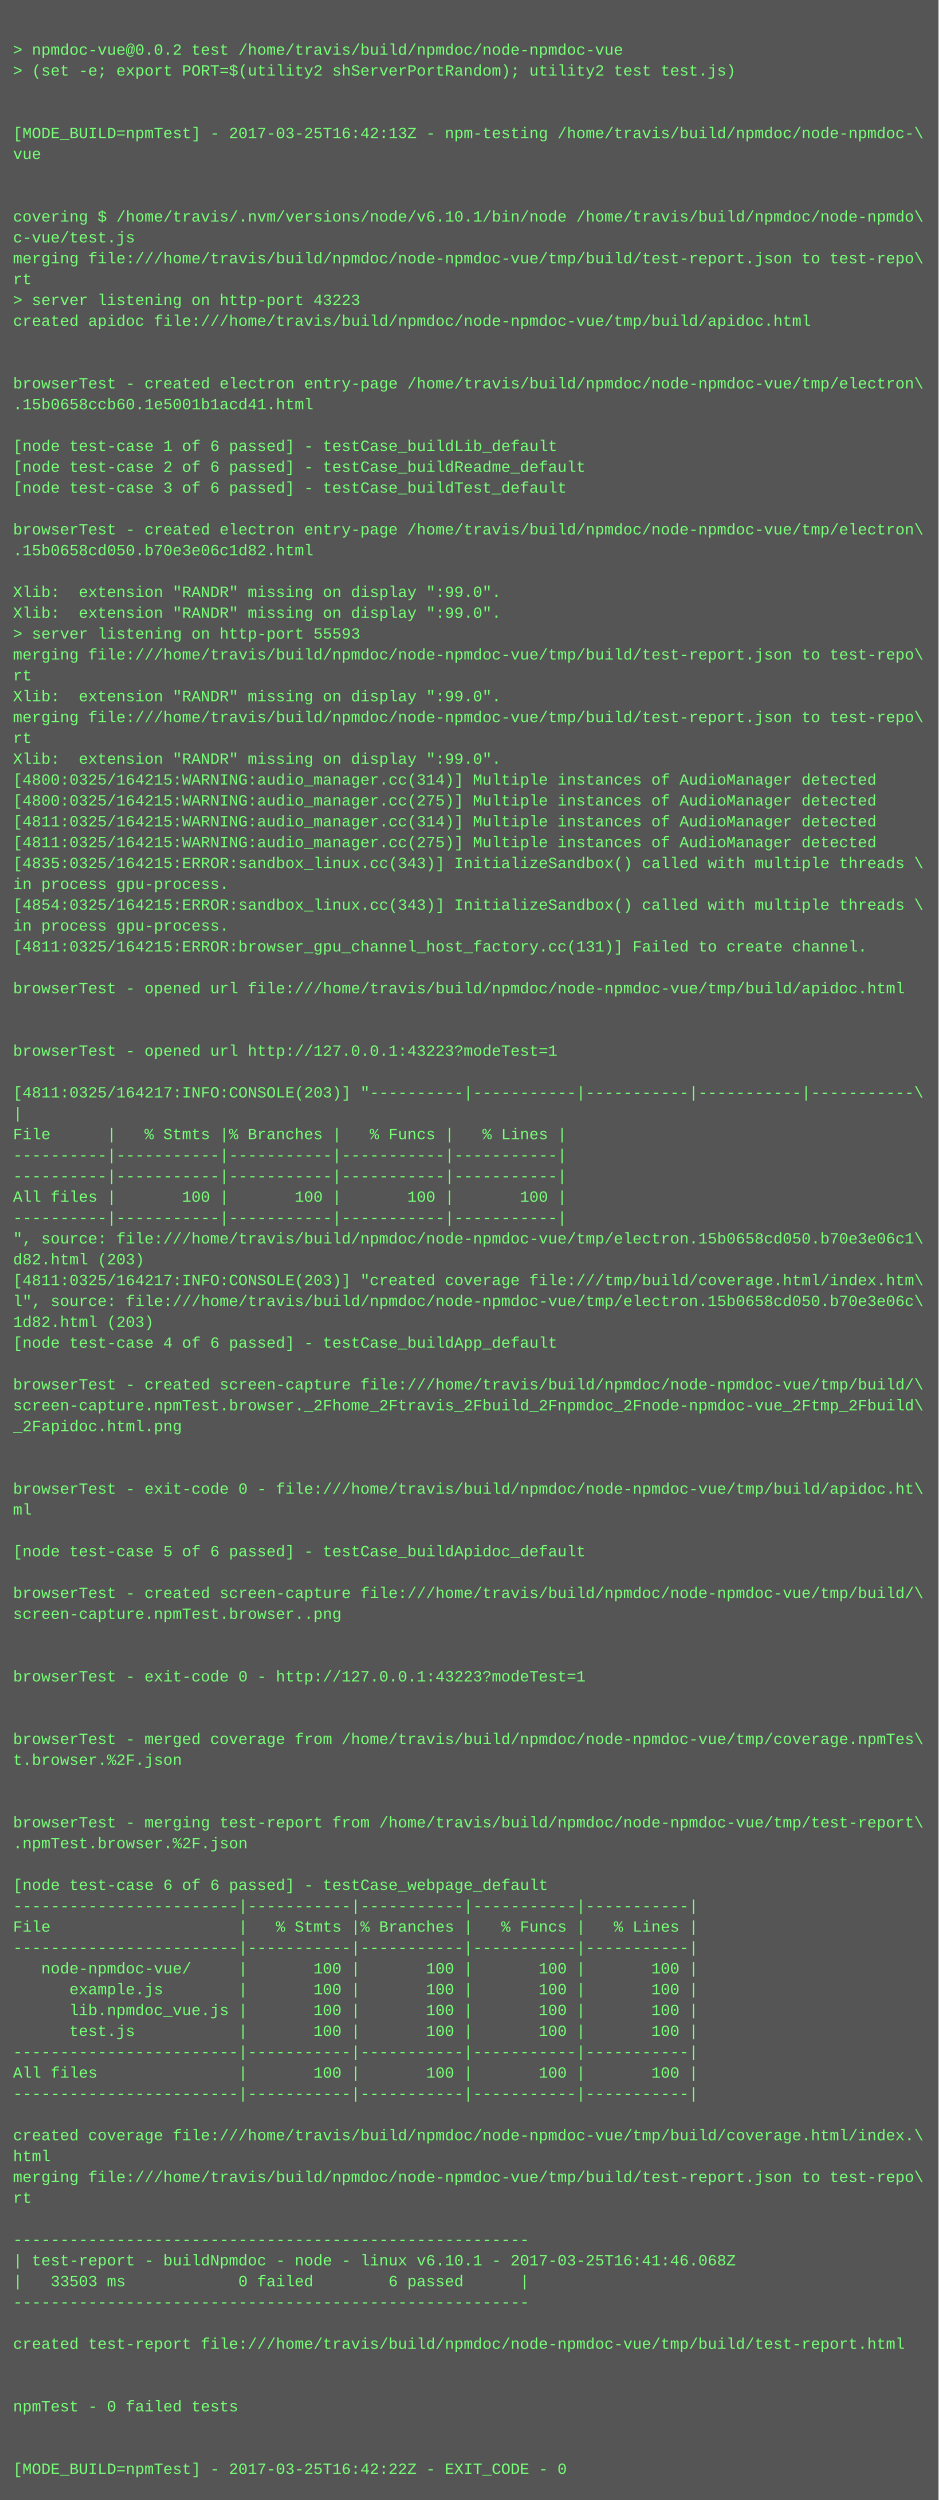
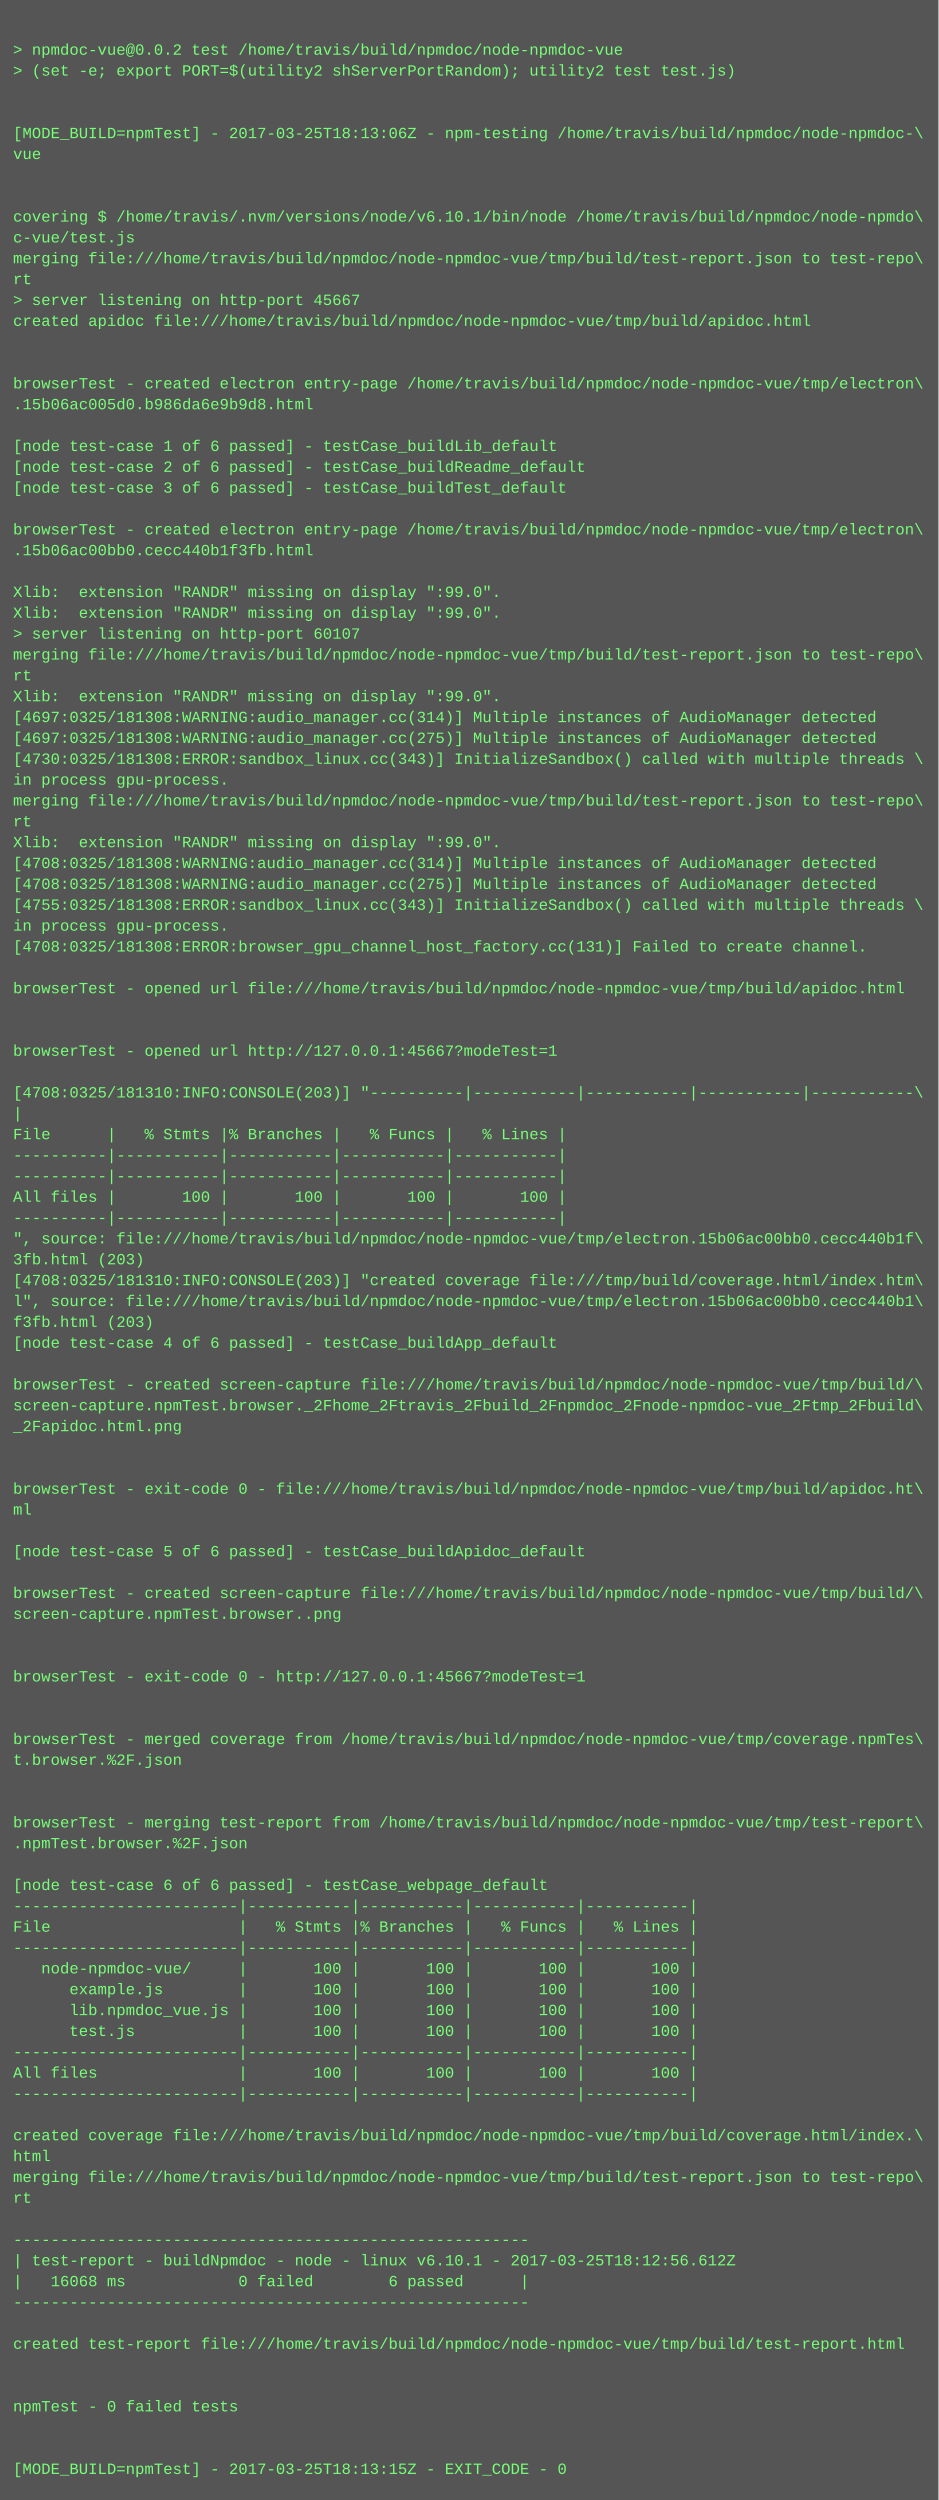
<svg xmlns="http://www.w3.org/2000/svg" height="1918" width="720">
  <rect height="1918" fill="#555" width="720" />
  <text fill="#7f7" font-family="Courier New" font-size="12" xml:space="preserve">
    <tspan x="10" y="26" />
    <tspan x="10" y="42">&gt; npmdoc-vue@0.0.2 test /home/travis/build/npmdoc/node-npmdoc-vue</tspan>
    <tspan x="10" y="58">&gt; (set -e; export PORT=$(utility2 shServerPortRandom); utility2 test test.js)</tspan>
    <tspan x="10" y="74" />
    <tspan x="10" y="90" />
-     <tspan x="10" y="106">[MODE_BUILD=npmTest] - 2017-03-25T16:42:13Z - npm-testing /home/travis/build/npmdoc/node-npmdoc-\</tspan>
+     <tspan x="10" y="106">[MODE_BUILD=npmTest] - 2017-03-25T18:13:06Z - npm-testing /home/travis/build/npmdoc/node-npmdoc-\</tspan>
    <tspan x="10" y="122">vue</tspan>
    <tspan x="10" y="138" />
    <tspan x="10" y="154" />
    <tspan x="10" y="170">covering $ /home/travis/.nvm/versions/node/v6.10.1/bin/node /home/travis/build/npmdoc/node-npmdo\</tspan>
    <tspan x="10" y="186">c-vue/test.js</tspan>
    <tspan x="10" y="202">merging file:///home/travis/build/npmdoc/node-npmdoc-vue/tmp/build/test-report.json to test-repo\</tspan>
    <tspan x="10" y="218">rt</tspan>
-     <tspan x="10" y="234">&gt; server listening on http-port 43223</tspan>
+     <tspan x="10" y="234">&gt; server listening on http-port 45667</tspan>
    <tspan x="10" y="250">created apidoc file:///home/travis/build/npmdoc/node-npmdoc-vue/tmp/build/apidoc.html</tspan>
    <tspan x="10" y="266" />
    <tspan x="10" y="282" />
    <tspan x="10" y="298">browserTest - created electron entry-page /home/travis/build/npmdoc/node-npmdoc-vue/tmp/electron\</tspan>
-     <tspan x="10" y="314">.15b0658ccb60.1e5001b1acd41.html</tspan>
+     <tspan x="10" y="314">.15b06ac005d0.b986da6e9b9d8.html</tspan>
    <tspan x="10" y="330" />
    <tspan x="10" y="346">[node test-case 1 of 6 passed] - testCase_buildLib_default</tspan>
    <tspan x="10" y="362">[node test-case 2 of 6 passed] - testCase_buildReadme_default</tspan>
    <tspan x="10" y="378">[node test-case 3 of 6 passed] - testCase_buildTest_default</tspan>
    <tspan x="10" y="394" />
    <tspan x="10" y="410">browserTest - created electron entry-page /home/travis/build/npmdoc/node-npmdoc-vue/tmp/electron\</tspan>
-     <tspan x="10" y="426">.15b0658cd050.b70e3e06c1d82.html</tspan>
+     <tspan x="10" y="426">.15b06ac00bb0.cecc440b1f3fb.html</tspan>
    <tspan x="10" y="442" />
    <tspan x="10" y="458">Xlib:  extension "RANDR" missing on display ":99.0".</tspan>
    <tspan x="10" y="474">Xlib:  extension "RANDR" missing on display ":99.0".</tspan>
-     <tspan x="10" y="490">&gt; server listening on http-port 55593</tspan>
+     <tspan x="10" y="490">&gt; server listening on http-port 60107</tspan>
    <tspan x="10" y="506">merging file:///home/travis/build/npmdoc/node-npmdoc-vue/tmp/build/test-report.json to test-repo\</tspan>
    <tspan x="10" y="522">rt</tspan>
    <tspan x="10" y="538">Xlib:  extension "RANDR" missing on display ":99.0".</tspan>
-     <tspan x="10" y="554">merging file:///home/travis/build/npmdoc/node-npmdoc-vue/tmp/build/test-report.json to test-repo\</tspan>
-     <tspan x="10" y="570">rt</tspan>
-     <tspan x="10" y="586">Xlib:  extension "RANDR" missing on display ":99.0".</tspan>
-     <tspan x="10" y="602">[4800:0325/164215:WARNING:audio_manager.cc(314)] Multiple instances of AudioManager detected</tspan>
-     <tspan x="10" y="618">[4800:0325/164215:WARNING:audio_manager.cc(275)] Multiple instances of AudioManager detected</tspan>
-     <tspan x="10" y="634">[4811:0325/164215:WARNING:audio_manager.cc(314)] Multiple instances of AudioManager detected</tspan>
-     <tspan x="10" y="650">[4811:0325/164215:WARNING:audio_manager.cc(275)] Multiple instances of AudioManager detected</tspan>
-     <tspan x="10" y="666">[4835:0325/164215:ERROR:sandbox_linux.cc(343)] InitializeSandbox() called with multiple threads \</tspan>
-     <tspan x="10" y="682">in process gpu-process. </tspan>
-     <tspan x="10" y="698">[4854:0325/164215:ERROR:sandbox_linux.cc(343)] InitializeSandbox() called with multiple threads \</tspan>
+     <tspan x="10" y="554">[4697:0325/181308:WARNING:audio_manager.cc(314)] Multiple instances of AudioManager detected</tspan>
+     <tspan x="10" y="570">[4697:0325/181308:WARNING:audio_manager.cc(275)] Multiple instances of AudioManager detected</tspan>
+     <tspan x="10" y="586">[4730:0325/181308:ERROR:sandbox_linux.cc(343)] InitializeSandbox() called with multiple threads \</tspan>
+     <tspan x="10" y="602">in process gpu-process. </tspan>
+     <tspan x="10" y="618">merging file:///home/travis/build/npmdoc/node-npmdoc-vue/tmp/build/test-report.json to test-repo\</tspan>
+     <tspan x="10" y="634">rt</tspan>
+     <tspan x="10" y="650">Xlib:  extension "RANDR" missing on display ":99.0".</tspan>
+     <tspan x="10" y="666">[4708:0325/181308:WARNING:audio_manager.cc(314)] Multiple instances of AudioManager detected</tspan>
+     <tspan x="10" y="682">[4708:0325/181308:WARNING:audio_manager.cc(275)] Multiple instances of AudioManager detected</tspan>
+     <tspan x="10" y="698">[4755:0325/181308:ERROR:sandbox_linux.cc(343)] InitializeSandbox() called with multiple threads \</tspan>
    <tspan x="10" y="714">in process gpu-process. </tspan>
-     <tspan x="10" y="730">[4811:0325/164215:ERROR:browser_gpu_channel_host_factory.cc(131)] Failed to create channel.</tspan>
+     <tspan x="10" y="730">[4708:0325/181308:ERROR:browser_gpu_channel_host_factory.cc(131)] Failed to create channel.</tspan>
    <tspan x="10" y="746" />
    <tspan x="10" y="762">browserTest - opened url file:///home/travis/build/npmdoc/node-npmdoc-vue/tmp/build/apidoc.html</tspan>
    <tspan x="10" y="778" />
    <tspan x="10" y="794" />
-     <tspan x="10" y="810">browserTest - opened url http://127.0.0.1:43223?modeTest=1</tspan>
+     <tspan x="10" y="810">browserTest - opened url http://127.0.0.1:45667?modeTest=1</tspan>
    <tspan x="10" y="826" />
-     <tspan x="10" y="842">[4811:0325/164217:INFO:CONSOLE(203)] "----------|-----------|-----------|-----------|-----------\</tspan>
+     <tspan x="10" y="842">[4708:0325/181310:INFO:CONSOLE(203)] "----------|-----------|-----------|-----------|-----------\</tspan>
    <tspan x="10" y="858">|</tspan>
    <tspan x="10" y="874">File      |   % Stmts |% Branches |   % Funcs |   % Lines |</tspan>
    <tspan x="10" y="890">----------|-----------|-----------|-----------|-----------|</tspan>
    <tspan x="10" y="906">----------|-----------|-----------|-----------|-----------|</tspan>
    <tspan x="10" y="922">All files |       100 |       100 |       100 |       100 |</tspan>
    <tspan x="10" y="938">----------|-----------|-----------|-----------|-----------|</tspan>
-     <tspan x="10" y="954">", source: file:///home/travis/build/npmdoc/node-npmdoc-vue/tmp/electron.15b0658cd050.b70e3e06c1\</tspan>
-     <tspan x="10" y="970">d82.html (203)</tspan>
-     <tspan x="10" y="986">[4811:0325/164217:INFO:CONSOLE(203)] "created coverage file:///tmp/build/coverage.html/index.htm\</tspan>
-     <tspan x="10" y="1002">l", source: file:///home/travis/build/npmdoc/node-npmdoc-vue/tmp/electron.15b0658cd050.b70e3e06c\</tspan>
-     <tspan x="10" y="1018">1d82.html (203)</tspan>
+     <tspan x="10" y="954">", source: file:///home/travis/build/npmdoc/node-npmdoc-vue/tmp/electron.15b06ac00bb0.cecc440b1f\</tspan>
+     <tspan x="10" y="970">3fb.html (203)</tspan>
+     <tspan x="10" y="986">[4708:0325/181310:INFO:CONSOLE(203)] "created coverage file:///tmp/build/coverage.html/index.htm\</tspan>
+     <tspan x="10" y="1002">l", source: file:///home/travis/build/npmdoc/node-npmdoc-vue/tmp/electron.15b06ac00bb0.cecc440b1\</tspan>
+     <tspan x="10" y="1018">f3fb.html (203)</tspan>
    <tspan x="10" y="1034">[node test-case 4 of 6 passed] - testCase_buildApp_default</tspan>
    <tspan x="10" y="1050" />
    <tspan x="10" y="1066">browserTest - created screen-capture file:///home/travis/build/npmdoc/node-npmdoc-vue/tmp/build/\</tspan>
    <tspan x="10" y="1082">screen-capture.npmTest.browser._2Fhome_2Ftravis_2Fbuild_2Fnpmdoc_2Fnode-npmdoc-vue_2Ftmp_2Fbuild\</tspan>
    <tspan x="10" y="1098">_2Fapidoc.html.png</tspan>
    <tspan x="10" y="1114" />
    <tspan x="10" y="1130" />
    <tspan x="10" y="1146">browserTest - exit-code 0 - file:///home/travis/build/npmdoc/node-npmdoc-vue/tmp/build/apidoc.ht\</tspan>
    <tspan x="10" y="1162">ml</tspan>
    <tspan x="10" y="1178" />
    <tspan x="10" y="1194">[node test-case 5 of 6 passed] - testCase_buildApidoc_default</tspan>
    <tspan x="10" y="1210" />
    <tspan x="10" y="1226">browserTest - created screen-capture file:///home/travis/build/npmdoc/node-npmdoc-vue/tmp/build/\</tspan>
    <tspan x="10" y="1242">screen-capture.npmTest.browser..png</tspan>
    <tspan x="10" y="1258" />
    <tspan x="10" y="1274" />
-     <tspan x="10" y="1290">browserTest - exit-code 0 - http://127.0.0.1:43223?modeTest=1</tspan>
+     <tspan x="10" y="1290">browserTest - exit-code 0 - http://127.0.0.1:45667?modeTest=1</tspan>
    <tspan x="10" y="1306" />
    <tspan x="10" y="1322" />
    <tspan x="10" y="1338">browserTest - merged coverage from /home/travis/build/npmdoc/node-npmdoc-vue/tmp/coverage.npmTes\</tspan>
    <tspan x="10" y="1354">t.browser.%2F.json</tspan>
    <tspan x="10" y="1370" />
    <tspan x="10" y="1386" />
    <tspan x="10" y="1402">browserTest - merging test-report from /home/travis/build/npmdoc/node-npmdoc-vue/tmp/test-report\</tspan>
    <tspan x="10" y="1418">.npmTest.browser.%2F.json</tspan>
    <tspan x="10" y="1434" />
    <tspan x="10" y="1450">[node test-case 6 of 6 passed] - testCase_webpage_default</tspan>
    <tspan x="10" y="1466">------------------------|-----------|-----------|-----------|-----------|</tspan>
    <tspan x="10" y="1482">File                    |   % Stmts |% Branches |   % Funcs |   % Lines |</tspan>
    <tspan x="10" y="1498">------------------------|-----------|-----------|-----------|-----------|</tspan>
    <tspan x="10" y="1514">   node-npmdoc-vue/     |       100 |       100 |       100 |       100 |</tspan>
    <tspan x="10" y="1530">      example.js        |       100 |       100 |       100 |       100 |</tspan>
    <tspan x="10" y="1546">      lib.npmdoc_vue.js |       100 |       100 |       100 |       100 |</tspan>
    <tspan x="10" y="1562">      test.js           |       100 |       100 |       100 |       100 |</tspan>
    <tspan x="10" y="1578">------------------------|-----------|-----------|-----------|-----------|</tspan>
    <tspan x="10" y="1594">All files               |       100 |       100 |       100 |       100 |</tspan>
    <tspan x="10" y="1610">------------------------|-----------|-----------|-----------|-----------|</tspan>
    <tspan x="10" y="1626" />
    <tspan x="10" y="1642">created coverage file:///home/travis/build/npmdoc/node-npmdoc-vue/tmp/build/coverage.html/index.\</tspan>
    <tspan x="10" y="1658">html</tspan>
    <tspan x="10" y="1674">merging file:///home/travis/build/npmdoc/node-npmdoc-vue/tmp/build/test-report.json to test-repo\</tspan>
    <tspan x="10" y="1690">rt</tspan>
    <tspan x="10" y="1706" />
    <tspan x="10" y="1722">-------------------------------------------------------</tspan>
-     <tspan x="10" y="1738">| test-report - buildNpmdoc - node - linux v6.10.1 - 2017-03-25T16:41:46.068Z</tspan>
-     <tspan x="10" y="1754">|   33503 ms            0 failed        6 passed      |</tspan>
+     <tspan x="10" y="1738">| test-report - buildNpmdoc - node - linux v6.10.1 - 2017-03-25T18:12:56.612Z</tspan>
+     <tspan x="10" y="1754">|   16068 ms            0 failed        6 passed      |</tspan>
    <tspan x="10" y="1770">-------------------------------------------------------</tspan>
    <tspan x="10" y="1786" />
    <tspan x="10" y="1802">created test-report file:///home/travis/build/npmdoc/node-npmdoc-vue/tmp/build/test-report.html</tspan>
    <tspan x="10" y="1818" />
    <tspan x="10" y="1834" />
    <tspan x="10" y="1850">npmTest - 0 failed tests</tspan>
    <tspan x="10" y="1866" />
    <tspan x="10" y="1882" />
-     <tspan x="10" y="1898">[MODE_BUILD=npmTest] - 2017-03-25T16:42:22Z - EXIT_CODE - 0</tspan>
+     <tspan x="10" y="1898">[MODE_BUILD=npmTest] - 2017-03-25T18:13:15Z - EXIT_CODE - 0</tspan>
  </text>
</svg>
